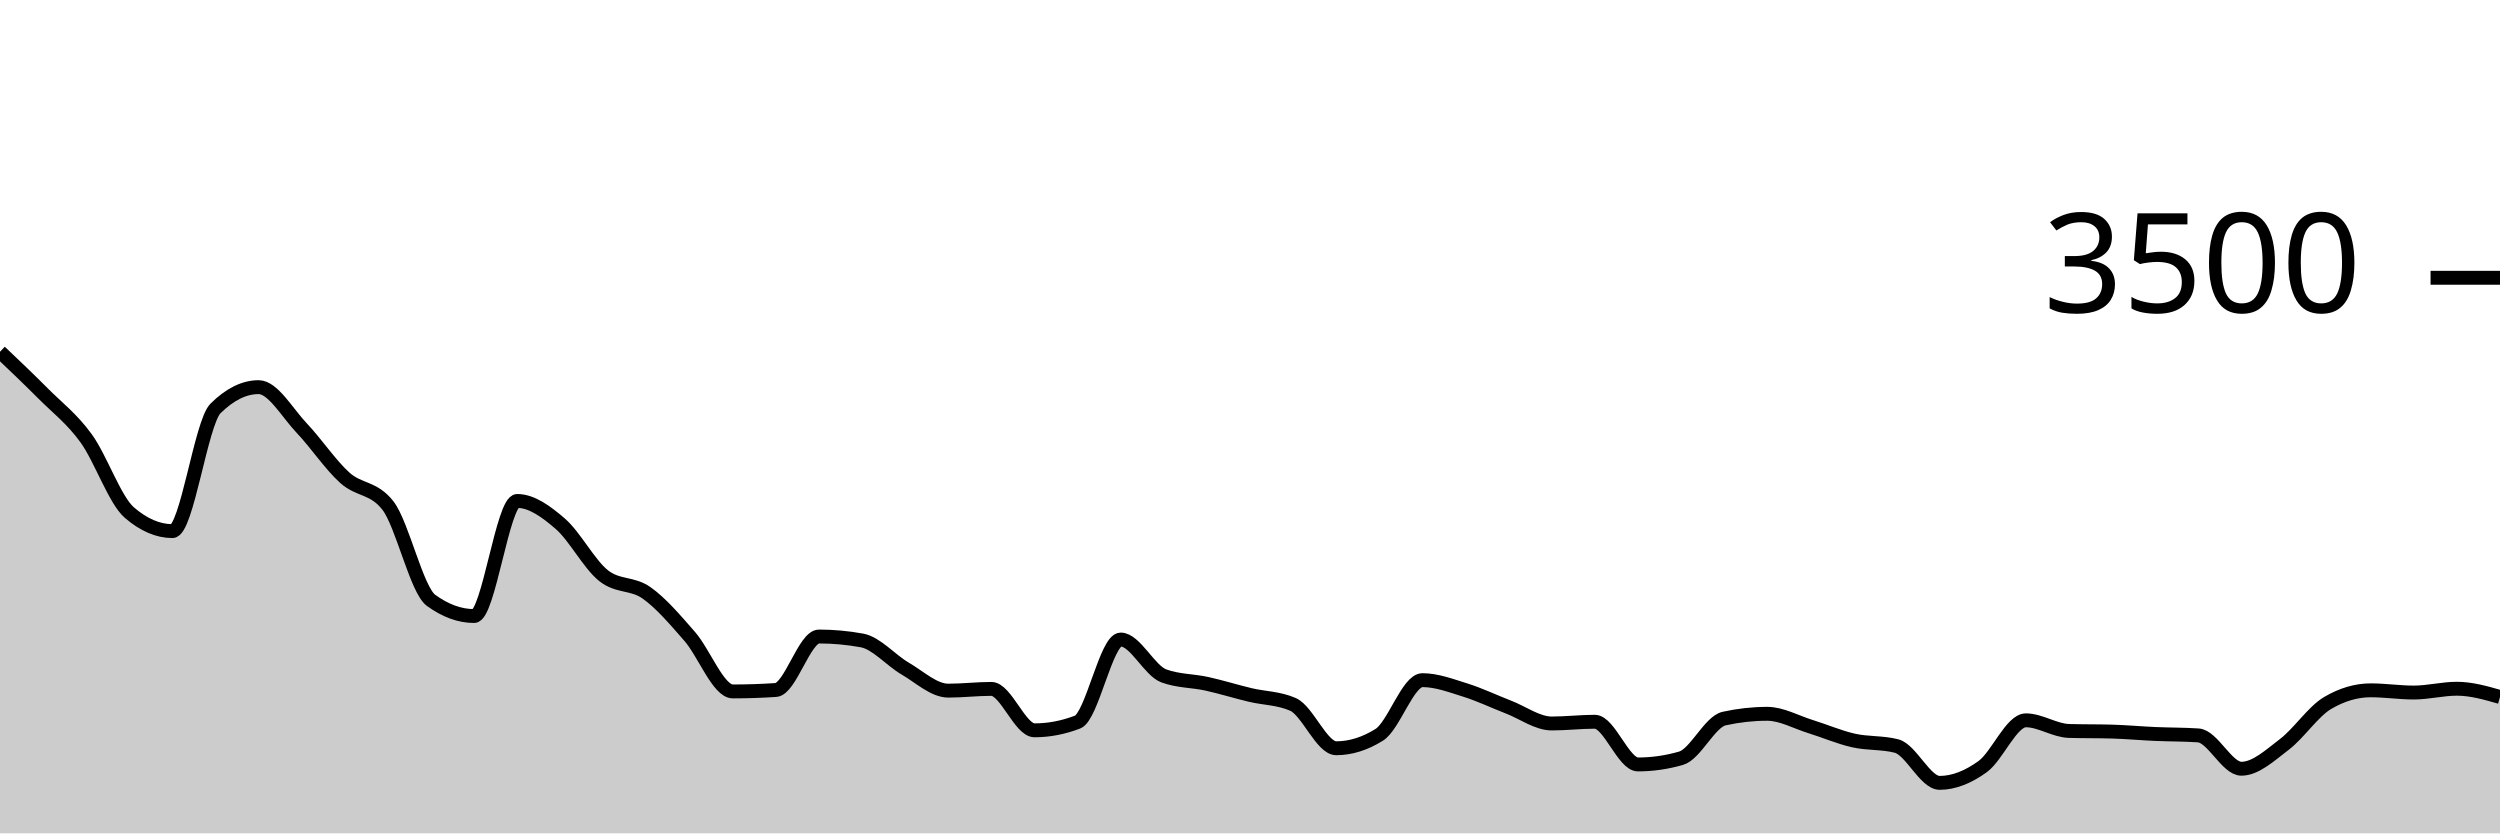
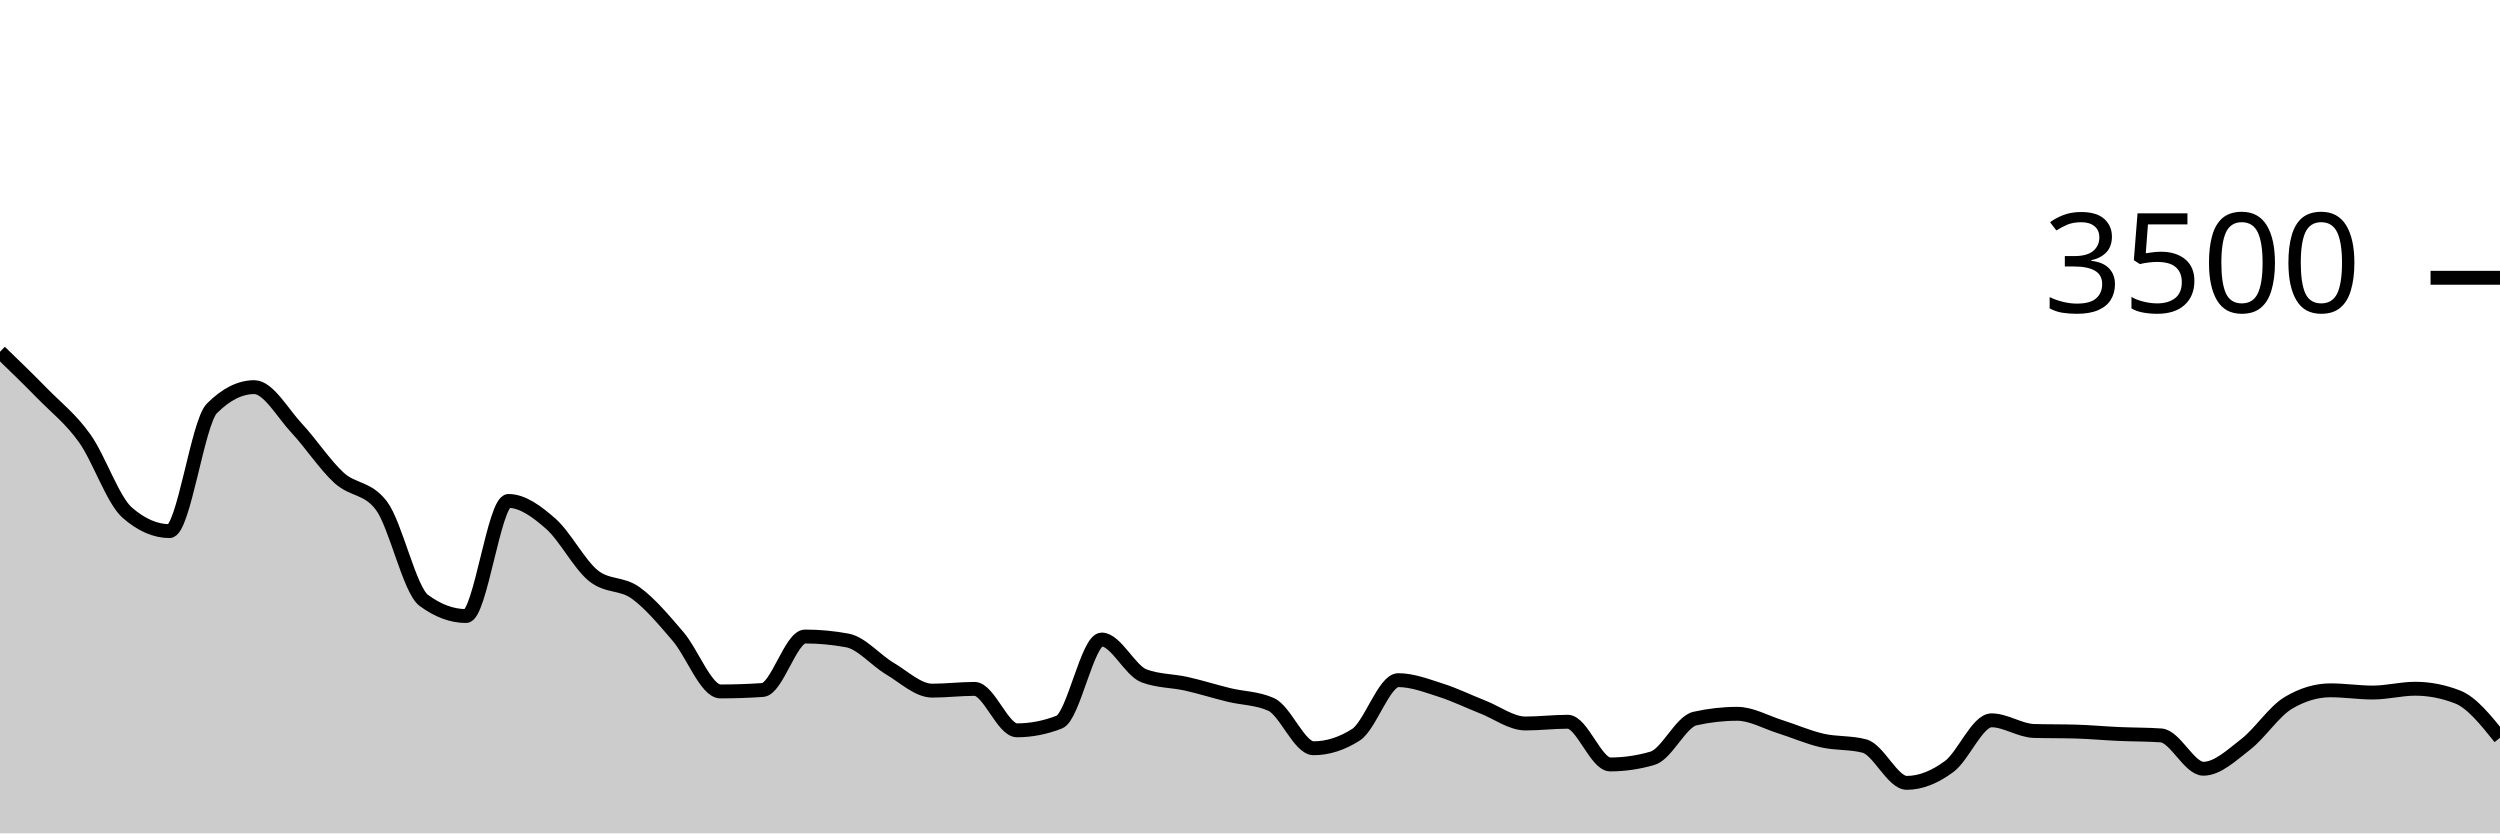
<svg xmlns="http://www.w3.org/2000/svg" viewBox="0 0 180 60">
  <g transform="translate(0,20)">
-     <path class="area" fill="rgba(0, 0, 0, 0.2)" d="M0,5.326C1.034,6.309,2.069,7.291,3.103,8.331C4.138,9.371,5.172,10.137,6.207,11.566C7.241,12.994,8.276,16.011,9.31,16.903C10.345,17.794,11.379,18.24,12.414,18.24C13.448,18.24,14.483,10.427,15.517,9.406C16.552,8.385,17.586,7.874,18.621,7.874C19.655,7.874,20.69,9.735,21.724,10.823C22.759,11.91,23.793,13.47,24.828,14.4C25.862,15.33,26.897,15.067,27.931,16.4C28.966,17.733,30,22.469,31.034,23.223C32.069,23.977,33.103,24.354,34.138,24.354C35.172,24.354,36.207,16.069,37.241,16.069C38.276,16.069,39.31,16.819,40.345,17.714C41.379,18.61,42.414,20.611,43.448,21.44C44.483,22.269,45.517,21.956,46.552,22.686C47.586,23.415,48.621,24.634,49.655,25.817C50.69,27,51.724,29.783,52.759,29.783C53.793,29.783,54.828,29.749,55.862,29.68C56.897,29.611,57.931,25.829,58.966,25.829C60,25.829,61.034,25.924,62.069,26.114C63.103,26.305,64.138,27.535,65.172,28.137C66.207,28.739,67.241,29.726,68.276,29.726C69.31,29.726,70.345,29.6,71.379,29.6C72.414,29.6,73.448,32.583,74.483,32.583C75.517,32.583,76.552,32.385,77.586,31.989C78.621,31.592,79.655,26.046,80.69,26.046C81.724,26.046,82.759,28.282,83.793,28.663C84.828,29.044,85.862,29.006,86.897,29.234C87.931,29.463,88.966,29.787,90,30.034C91.034,30.282,92.069,30.263,93.103,30.72C94.138,31.177,95.172,33.874,96.207,33.874C97.241,33.874,98.276,33.55,99.31,32.903C100.345,32.255,101.379,28.971,102.414,28.971C103.448,28.971,104.483,29.368,105.517,29.691C106.552,30.015,107.586,30.514,108.621,30.914C109.655,31.314,110.69,32.091,111.724,32.091C112.759,32.091,113.793,31.966,114.828,31.966C115.862,31.966,116.897,35.04,117.931,35.04C118.966,35.04,120,34.891,121.034,34.594C122.069,34.297,123.103,31.966,124.138,31.737C125.172,31.509,126.207,31.394,127.241,31.394C128.276,31.394,129.31,31.989,130.345,32.309C131.379,32.629,132.414,33.08,133.448,33.314C134.483,33.549,135.517,33.448,136.552,33.714C137.586,33.981,138.621,36.366,139.655,36.366C140.69,36.366,141.724,35.939,142.759,35.189C143.793,34.438,144.828,31.863,145.862,31.863C146.897,31.863,147.931,32.598,148.966,32.629C150,32.659,151.034,32.644,152.069,32.674C153.103,32.705,154.138,32.8,155.172,32.846C156.207,32.891,157.241,32.88,158.276,32.949C159.31,33.017,160.345,35.349,161.379,35.349C162.414,35.349,163.448,34.377,164.483,33.589C165.517,32.8,166.552,31.227,167.586,30.617C168.621,30.008,169.655,29.703,170.69,29.703C171.724,29.703,172.759,29.863,173.793,29.863C174.828,29.863,175.862,29.589,176.897,29.589C177.931,29.589,178.966,29.886,180,30.183L180,40C178.966,40,177.931,40,176.897,40C175.862,40,174.828,40,173.793,40C172.759,40,171.724,40,170.69,40C169.655,40,168.621,40,167.586,40C166.552,40,165.517,40,164.483,40C163.448,40,162.414,40,161.379,40C160.345,40,159.31,40,158.276,40C157.241,40,156.207,40,155.172,40C154.138,40,153.103,40,152.069,40C151.034,40,150,40,148.966,40C147.931,40,146.897,40,145.862,40C144.828,40,143.793,40,142.759,40C141.724,40,140.69,40,139.655,40C138.621,40,137.586,40,136.552,40C135.517,40,134.483,40,133.448,40C132.414,40,131.379,40,130.345,40C129.31,40,128.276,40,127.241,40C126.207,40,125.172,40,124.138,40C123.103,40,122.069,40,121.034,40C120,40,118.966,40,117.931,40C116.897,40,115.862,40,114.828,40C113.793,40,112.759,40,111.724,40C110.69,40,109.655,40,108.621,40C107.586,40,106.552,40,105.517,40C104.483,40,103.448,40,102.414,40C101.379,40,100.345,40,99.31,40C98.276,40,97.241,40,96.207,40C95.172,40,94.138,40,93.103,40C92.069,40,91.034,40,90,40C88.966,40,87.931,40,86.897,40C85.862,40,84.828,40,83.793,40C82.759,40,81.724,40,80.69,40C79.655,40,78.621,40,77.586,40C76.552,40,75.517,40,74.483,40C73.448,40,72.414,40,71.379,40C70.345,40,69.31,40,68.276,40C67.241,40,66.207,40,65.172,40C64.138,40,63.103,40,62.069,40C61.034,40,60,40,58.966,40C57.931,40,56.897,40,55.862,40C54.828,40,53.793,40,52.759,40C51.724,40,50.69,40,49.655,40C48.621,40,47.586,40,46.552,40C45.517,40,44.483,40,43.448,40C42.414,40,41.379,40,40.345,40C39.31,40,38.276,40,37.241,40C36.207,40,35.172,40,34.138,40C33.103,40,32.069,40,31.034,40C30,40,28.966,40,27.931,40C26.897,40,25.862,40,24.828,40C23.793,40,22.759,40,21.724,40C20.69,40,19.655,40,18.621,40C17.586,40,16.552,40,15.517,40C14.483,40,13.448,40,12.414,40C11.379,40,10.345,40,9.31,40C8.276,40,7.241,40,6.207,40C5.172,40,4.138,40,3.103,40C2.069,40,1.034,40,0,40Z" />
-     <path class="line" stroke="black" fill="none" d="M0,5.326C1.034,6.309,2.069,7.291,3.103,8.331C4.138,9.371,5.172,10.137,6.207,11.566C7.241,12.994,8.276,16.011,9.31,16.903C10.345,17.794,11.379,18.24,12.414,18.24C13.448,18.24,14.483,10.427,15.517,9.406C16.552,8.385,17.586,7.874,18.621,7.874C19.655,7.874,20.69,9.735,21.724,10.823C22.759,11.91,23.793,13.47,24.828,14.4C25.862,15.33,26.897,15.067,27.931,16.4C28.966,17.733,30,22.469,31.034,23.223C32.069,23.977,33.103,24.354,34.138,24.354C35.172,24.354,36.207,16.069,37.241,16.069C38.276,16.069,39.31,16.819,40.345,17.714C41.379,18.61,42.414,20.611,43.448,21.44C44.483,22.269,45.517,21.956,46.552,22.686C47.586,23.415,48.621,24.634,49.655,25.817C50.69,27,51.724,29.783,52.759,29.783C53.793,29.783,54.828,29.749,55.862,29.68C56.897,29.611,57.931,25.829,58.966,25.829C60,25.829,61.034,25.924,62.069,26.114C63.103,26.305,64.138,27.535,65.172,28.137C66.207,28.739,67.241,29.726,68.276,29.726C69.31,29.726,70.345,29.6,71.379,29.6C72.414,29.6,73.448,32.583,74.483,32.583C75.517,32.583,76.552,32.385,77.586,31.989C78.621,31.592,79.655,26.046,80.69,26.046C81.724,26.046,82.759,28.282,83.793,28.663C84.828,29.044,85.862,29.006,86.897,29.234C87.931,29.463,88.966,29.787,90,30.034C91.034,30.282,92.069,30.263,93.103,30.72C94.138,31.177,95.172,33.874,96.207,33.874C97.241,33.874,98.276,33.55,99.31,32.903C100.345,32.255,101.379,28.971,102.414,28.971C103.448,28.971,104.483,29.368,105.517,29.691C106.552,30.015,107.586,30.514,108.621,30.914C109.655,31.314,110.69,32.091,111.724,32.091C112.759,32.091,113.793,31.966,114.828,31.966C115.862,31.966,116.897,35.04,117.931,35.04C118.966,35.04,120,34.891,121.034,34.594C122.069,34.297,123.103,31.966,124.138,31.737C125.172,31.509,126.207,31.394,127.241,31.394C128.276,31.394,129.31,31.989,130.345,32.309C131.379,32.629,132.414,33.08,133.448,33.314C134.483,33.549,135.517,33.448,136.552,33.714C137.586,33.981,138.621,36.366,139.655,36.366C140.69,36.366,141.724,35.939,142.759,35.189C143.793,34.438,144.828,31.863,145.862,31.863C146.897,31.863,147.931,32.598,148.966,32.629C150,32.659,151.034,32.644,152.069,32.674C153.103,32.705,154.138,32.8,155.172,32.846C156.207,32.891,157.241,32.88,158.276,32.949C159.31,33.017,160.345,35.349,161.379,35.349C162.414,35.349,163.448,34.377,164.483,33.589C165.517,32.8,166.552,31.227,167.586,30.617C168.621,30.008,169.655,29.703,170.69,29.703C171.724,29.703,172.759,29.863,173.793,29.863C174.828,29.863,175.862,29.589,176.897,29.589C177.931,29.589,178.966,29.886,180,30.183" />
+     <path class="area" fill="rgba(0, 0, 0, 0.2)" d="M0,5.326C1.017,6.309,2.034,7.291,3.051,8.331C4.068,9.371,5.085,10.137,6.102,11.566C7.119,12.994,8.136,16.011,9.153,16.903C10.169,17.794,11.186,18.24,12.203,18.24C13.22,18.24,14.237,10.427,15.254,9.406C16.271,8.385,17.288,7.874,18.305,7.874C19.322,7.874,20.339,9.735,21.356,10.823C22.373,11.91,23.39,13.47,24.407,14.4C25.424,15.33,26.441,15.067,27.458,16.4C28.475,17.733,29.492,22.469,30.508,23.223C31.525,23.977,32.542,24.354,33.559,24.354C34.576,24.354,35.593,16.069,36.61,16.069C37.627,16.069,38.644,16.819,39.661,17.714C40.678,18.61,41.695,20.611,42.712,21.44C43.729,22.269,44.746,21.956,45.763,22.686C46.78,23.415,47.797,24.634,48.814,25.817C49.831,27,50.847,29.783,51.864,29.783C52.881,29.783,53.898,29.749,54.915,29.68C55.932,29.611,56.949,25.829,57.966,25.829C58.983,25.829,60,25.924,61.017,26.114C62.034,26.305,63.051,27.535,64.068,28.137C65.085,28.739,66.102,29.726,67.119,29.726C68.136,29.726,69.153,29.6,70.169,29.6C71.186,29.6,72.203,32.583,73.22,32.583C74.237,32.583,75.254,32.385,76.271,31.989C77.288,31.592,78.305,26.046,79.322,26.046C80.339,26.046,81.356,28.282,82.373,28.663C83.39,29.044,84.407,29.006,85.424,29.234C86.441,29.463,87.458,29.787,88.475,30.034C89.492,30.282,90.508,30.263,91.525,30.72C92.542,31.177,93.559,33.874,94.576,33.874C95.593,33.874,96.61,33.55,97.627,32.903C98.644,32.255,99.661,28.971,100.678,28.971C101.695,28.971,102.712,29.368,103.729,29.691C104.746,30.015,105.763,30.514,106.78,30.914C107.797,31.314,108.814,32.091,109.831,32.091C110.847,32.091,111.864,31.966,112.881,31.966C113.898,31.966,114.915,35.04,115.932,35.04C116.949,35.04,117.966,34.891,118.983,34.594C120,34.297,121.017,31.966,122.034,31.737C123.051,31.509,124.068,31.394,125.085,31.394C126.102,31.394,127.119,31.989,128.136,32.309C129.153,32.629,130.169,33.08,131.186,33.314C132.203,33.549,133.22,33.448,134.237,33.714C135.254,33.981,136.271,36.366,137.288,36.366C138.305,36.366,139.322,35.939,140.339,35.189C141.356,34.438,142.373,31.863,143.39,31.863C144.407,31.863,145.424,32.598,146.441,32.629C147.458,32.659,148.475,32.644,149.492,32.674C150.508,32.705,151.525,32.8,152.542,32.846C153.559,32.891,154.576,32.88,155.593,32.949C156.61,33.017,157.627,35.349,158.644,35.349C159.661,35.349,160.678,34.377,161.695,33.589C162.712,32.8,163.729,31.227,164.746,30.617C165.763,30.008,166.78,29.703,167.797,29.703C168.814,29.703,169.831,29.863,170.847,29.863C171.864,29.863,172.881,29.589,173.898,29.589C174.915,29.589,175.932,29.787,176.949,30.183C177.966,30.579,178.983,31.85,180,33.12L180,40C178.983,40,177.966,40,176.949,40C175.932,40,174.915,40,173.898,40C172.881,40,171.864,40,170.847,40C169.831,40,168.814,40,167.797,40C166.78,40,165.763,40,164.746,40C163.729,40,162.712,40,161.695,40C160.678,40,159.661,40,158.644,40C157.627,40,156.61,40,155.593,40C154.576,40,153.559,40,152.542,40C151.525,40,150.508,40,149.492,40C148.475,40,147.458,40,146.441,40C145.424,40,144.407,40,143.39,40C142.373,40,141.356,40,140.339,40C139.322,40,138.305,40,137.288,40C136.271,40,135.254,40,134.237,40C133.22,40,132.203,40,131.186,40C130.169,40,129.153,40,128.136,40C127.119,40,126.102,40,125.085,40C124.068,40,123.051,40,122.034,40C121.017,40,120,40,118.983,40C117.966,40,116.949,40,115.932,40C114.915,40,113.898,40,112.881,40C111.864,40,110.847,40,109.831,40C108.814,40,107.797,40,106.78,40C105.763,40,104.746,40,103.729,40C102.712,40,101.695,40,100.678,40C99.661,40,98.644,40,97.627,40C96.61,40,95.593,40,94.576,40C93.559,40,92.542,40,91.525,40C90.508,40,89.492,40,88.475,40C87.458,40,86.441,40,85.424,40C84.407,40,83.39,40,82.373,40C81.356,40,80.339,40,79.322,40C78.305,40,77.288,40,76.271,40C75.254,40,74.237,40,73.22,40C72.203,40,71.186,40,70.169,40C69.153,40,68.136,40,67.119,40C66.102,40,65.085,40,64.068,40C63.051,40,62.034,40,61.017,40C60,40,58.983,40,57.966,40C56.949,40,55.932,40,54.915,40C53.898,40,52.881,40,51.864,40C50.847,40,49.831,40,48.814,40C47.797,40,46.78,40,45.763,40C44.746,40,43.729,40,42.712,40C41.695,40,40.678,40,39.661,40C38.644,40,37.627,40,36.61,40C35.593,40,34.576,40,33.559,40C32.542,40,31.525,40,30.508,40C29.492,40,28.475,40,27.458,40C26.441,40,25.424,40,24.407,40C23.39,40,22.373,40,21.356,40C20.339,40,19.322,40,18.305,40C17.288,40,16.271,40,15.254,40C14.237,40,13.22,40,12.203,40C11.186,40,10.169,40,9.153,40C8.136,40,7.119,40,6.102,40C5.085,40,4.068,40,3.051,40C2.034,40,1.017,40,0,40Z" />
+     <path class="line" stroke="black" fill="none" d="M0,5.326C1.017,6.309,2.034,7.291,3.051,8.331C4.068,9.371,5.085,10.137,6.102,11.566C7.119,12.994,8.136,16.011,9.153,16.903C10.169,17.794,11.186,18.24,12.203,18.24C13.22,18.24,14.237,10.427,15.254,9.406C16.271,8.385,17.288,7.874,18.305,7.874C19.322,7.874,20.339,9.735,21.356,10.823C22.373,11.91,23.39,13.47,24.407,14.4C25.424,15.33,26.441,15.067,27.458,16.4C28.475,17.733,29.492,22.469,30.508,23.223C31.525,23.977,32.542,24.354,33.559,24.354C34.576,24.354,35.593,16.069,36.61,16.069C37.627,16.069,38.644,16.819,39.661,17.714C40.678,18.61,41.695,20.611,42.712,21.44C43.729,22.269,44.746,21.956,45.763,22.686C46.78,23.415,47.797,24.634,48.814,25.817C49.831,27,50.847,29.783,51.864,29.783C52.881,29.783,53.898,29.749,54.915,29.68C55.932,29.611,56.949,25.829,57.966,25.829C58.983,25.829,60,25.924,61.017,26.114C62.034,26.305,63.051,27.535,64.068,28.137C65.085,28.739,66.102,29.726,67.119,29.726C68.136,29.726,69.153,29.6,70.169,29.6C71.186,29.6,72.203,32.583,73.22,32.583C74.237,32.583,75.254,32.385,76.271,31.989C77.288,31.592,78.305,26.046,79.322,26.046C80.339,26.046,81.356,28.282,82.373,28.663C83.39,29.044,84.407,29.006,85.424,29.234C86.441,29.463,87.458,29.787,88.475,30.034C89.492,30.282,90.508,30.263,91.525,30.72C92.542,31.177,93.559,33.874,94.576,33.874C95.593,33.874,96.61,33.55,97.627,32.903C98.644,32.255,99.661,28.971,100.678,28.971C101.695,28.971,102.712,29.368,103.729,29.691C104.746,30.015,105.763,30.514,106.78,30.914C107.797,31.314,108.814,32.091,109.831,32.091C110.847,32.091,111.864,31.966,112.881,31.966C113.898,31.966,114.915,35.04,115.932,35.04C116.949,35.04,117.966,34.891,118.983,34.594C120,34.297,121.017,31.966,122.034,31.737C123.051,31.509,124.068,31.394,125.085,31.394C126.102,31.394,127.119,31.989,128.136,32.309C129.153,32.629,130.169,33.08,131.186,33.314C132.203,33.549,133.22,33.448,134.237,33.714C135.254,33.981,136.271,36.366,137.288,36.366C138.305,36.366,139.322,35.939,140.339,35.189C141.356,34.438,142.373,31.863,143.39,31.863C144.407,31.863,145.424,32.598,146.441,32.629C147.458,32.659,148.475,32.644,149.492,32.674C150.508,32.705,151.525,32.8,152.542,32.846C153.559,32.891,154.576,32.88,155.593,32.949C156.61,33.017,157.627,35.349,158.644,35.349C159.661,35.349,160.678,34.377,161.695,33.589C162.712,32.8,163.729,31.227,164.746,30.617C165.763,30.008,166.78,29.703,167.797,29.703C168.814,29.703,169.831,29.863,170.847,29.863C171.864,29.863,172.881,29.589,173.898,29.589C174.915,29.589,175.932,29.787,176.949,30.183C177.966,30.579,178.983,31.85,180,33.12" />
    <path class="axis-ceiling" stroke-width="1" stroke="black" fill="none" d="M175,0L180,0" />
    <text class="axis-ceiling-label" font-family="sans-serif" text-anchor="end" font-size="10px" x="170" y="2.5">3500</text>
  </g>
</svg>
